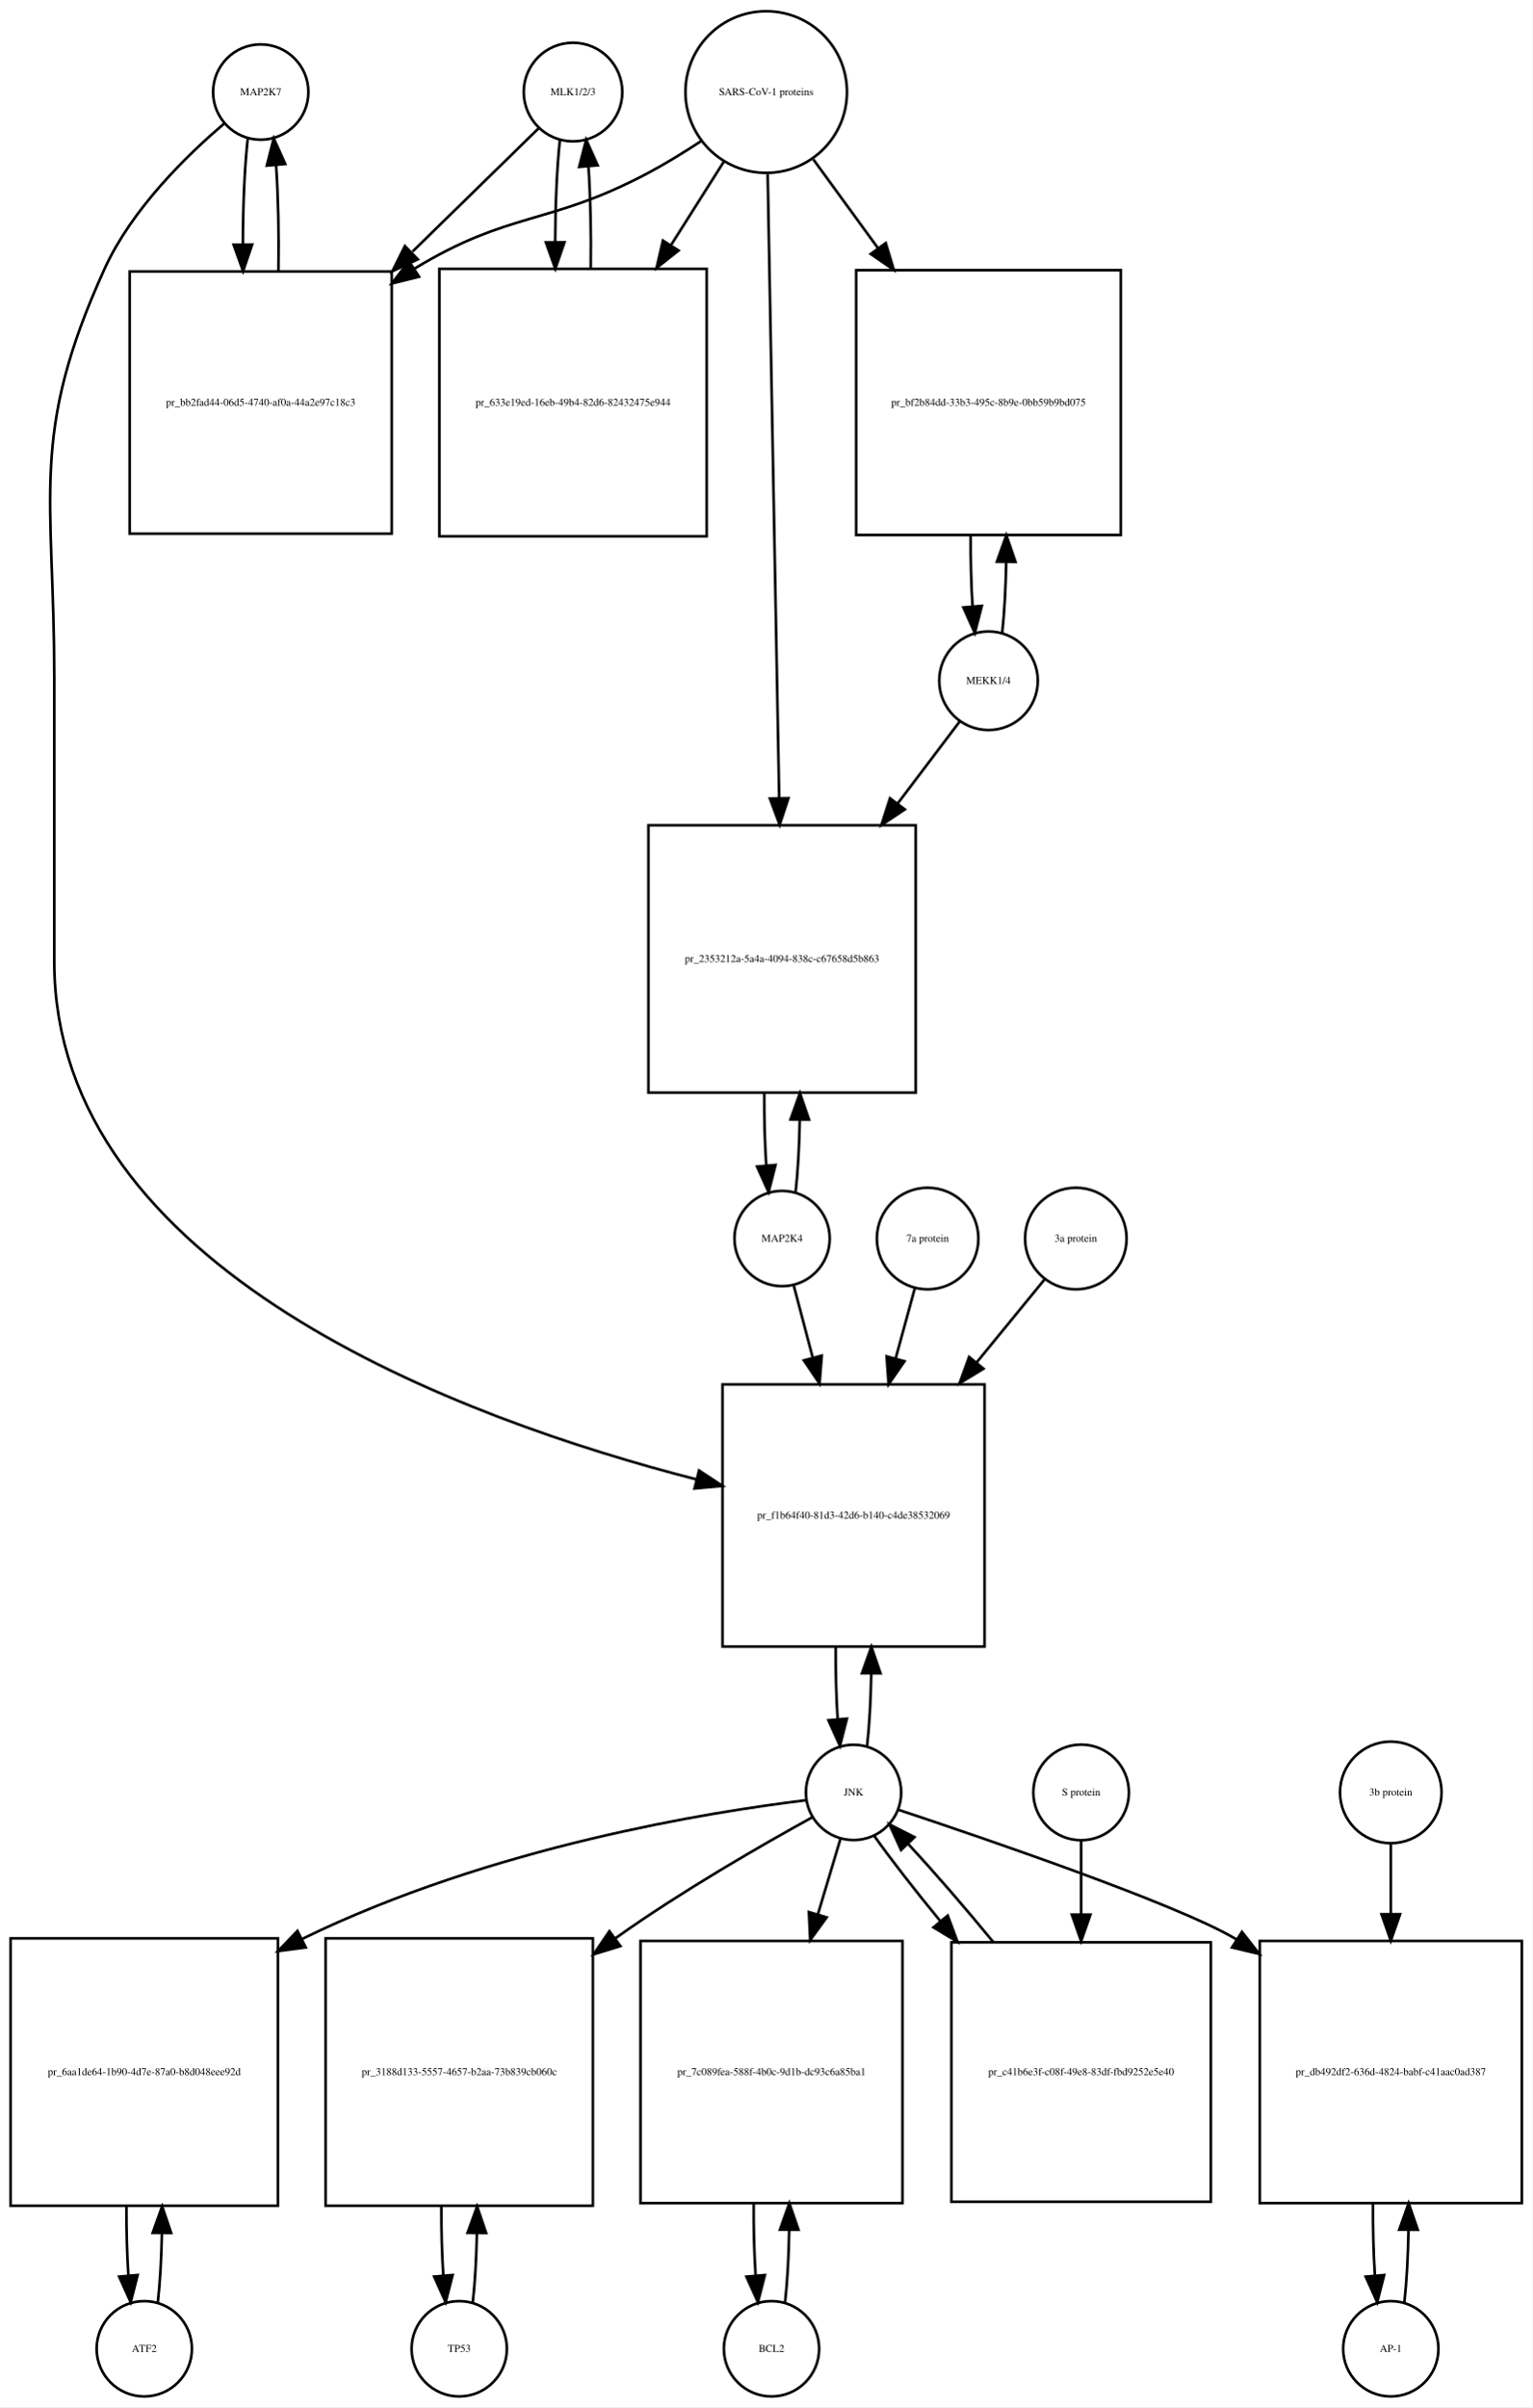
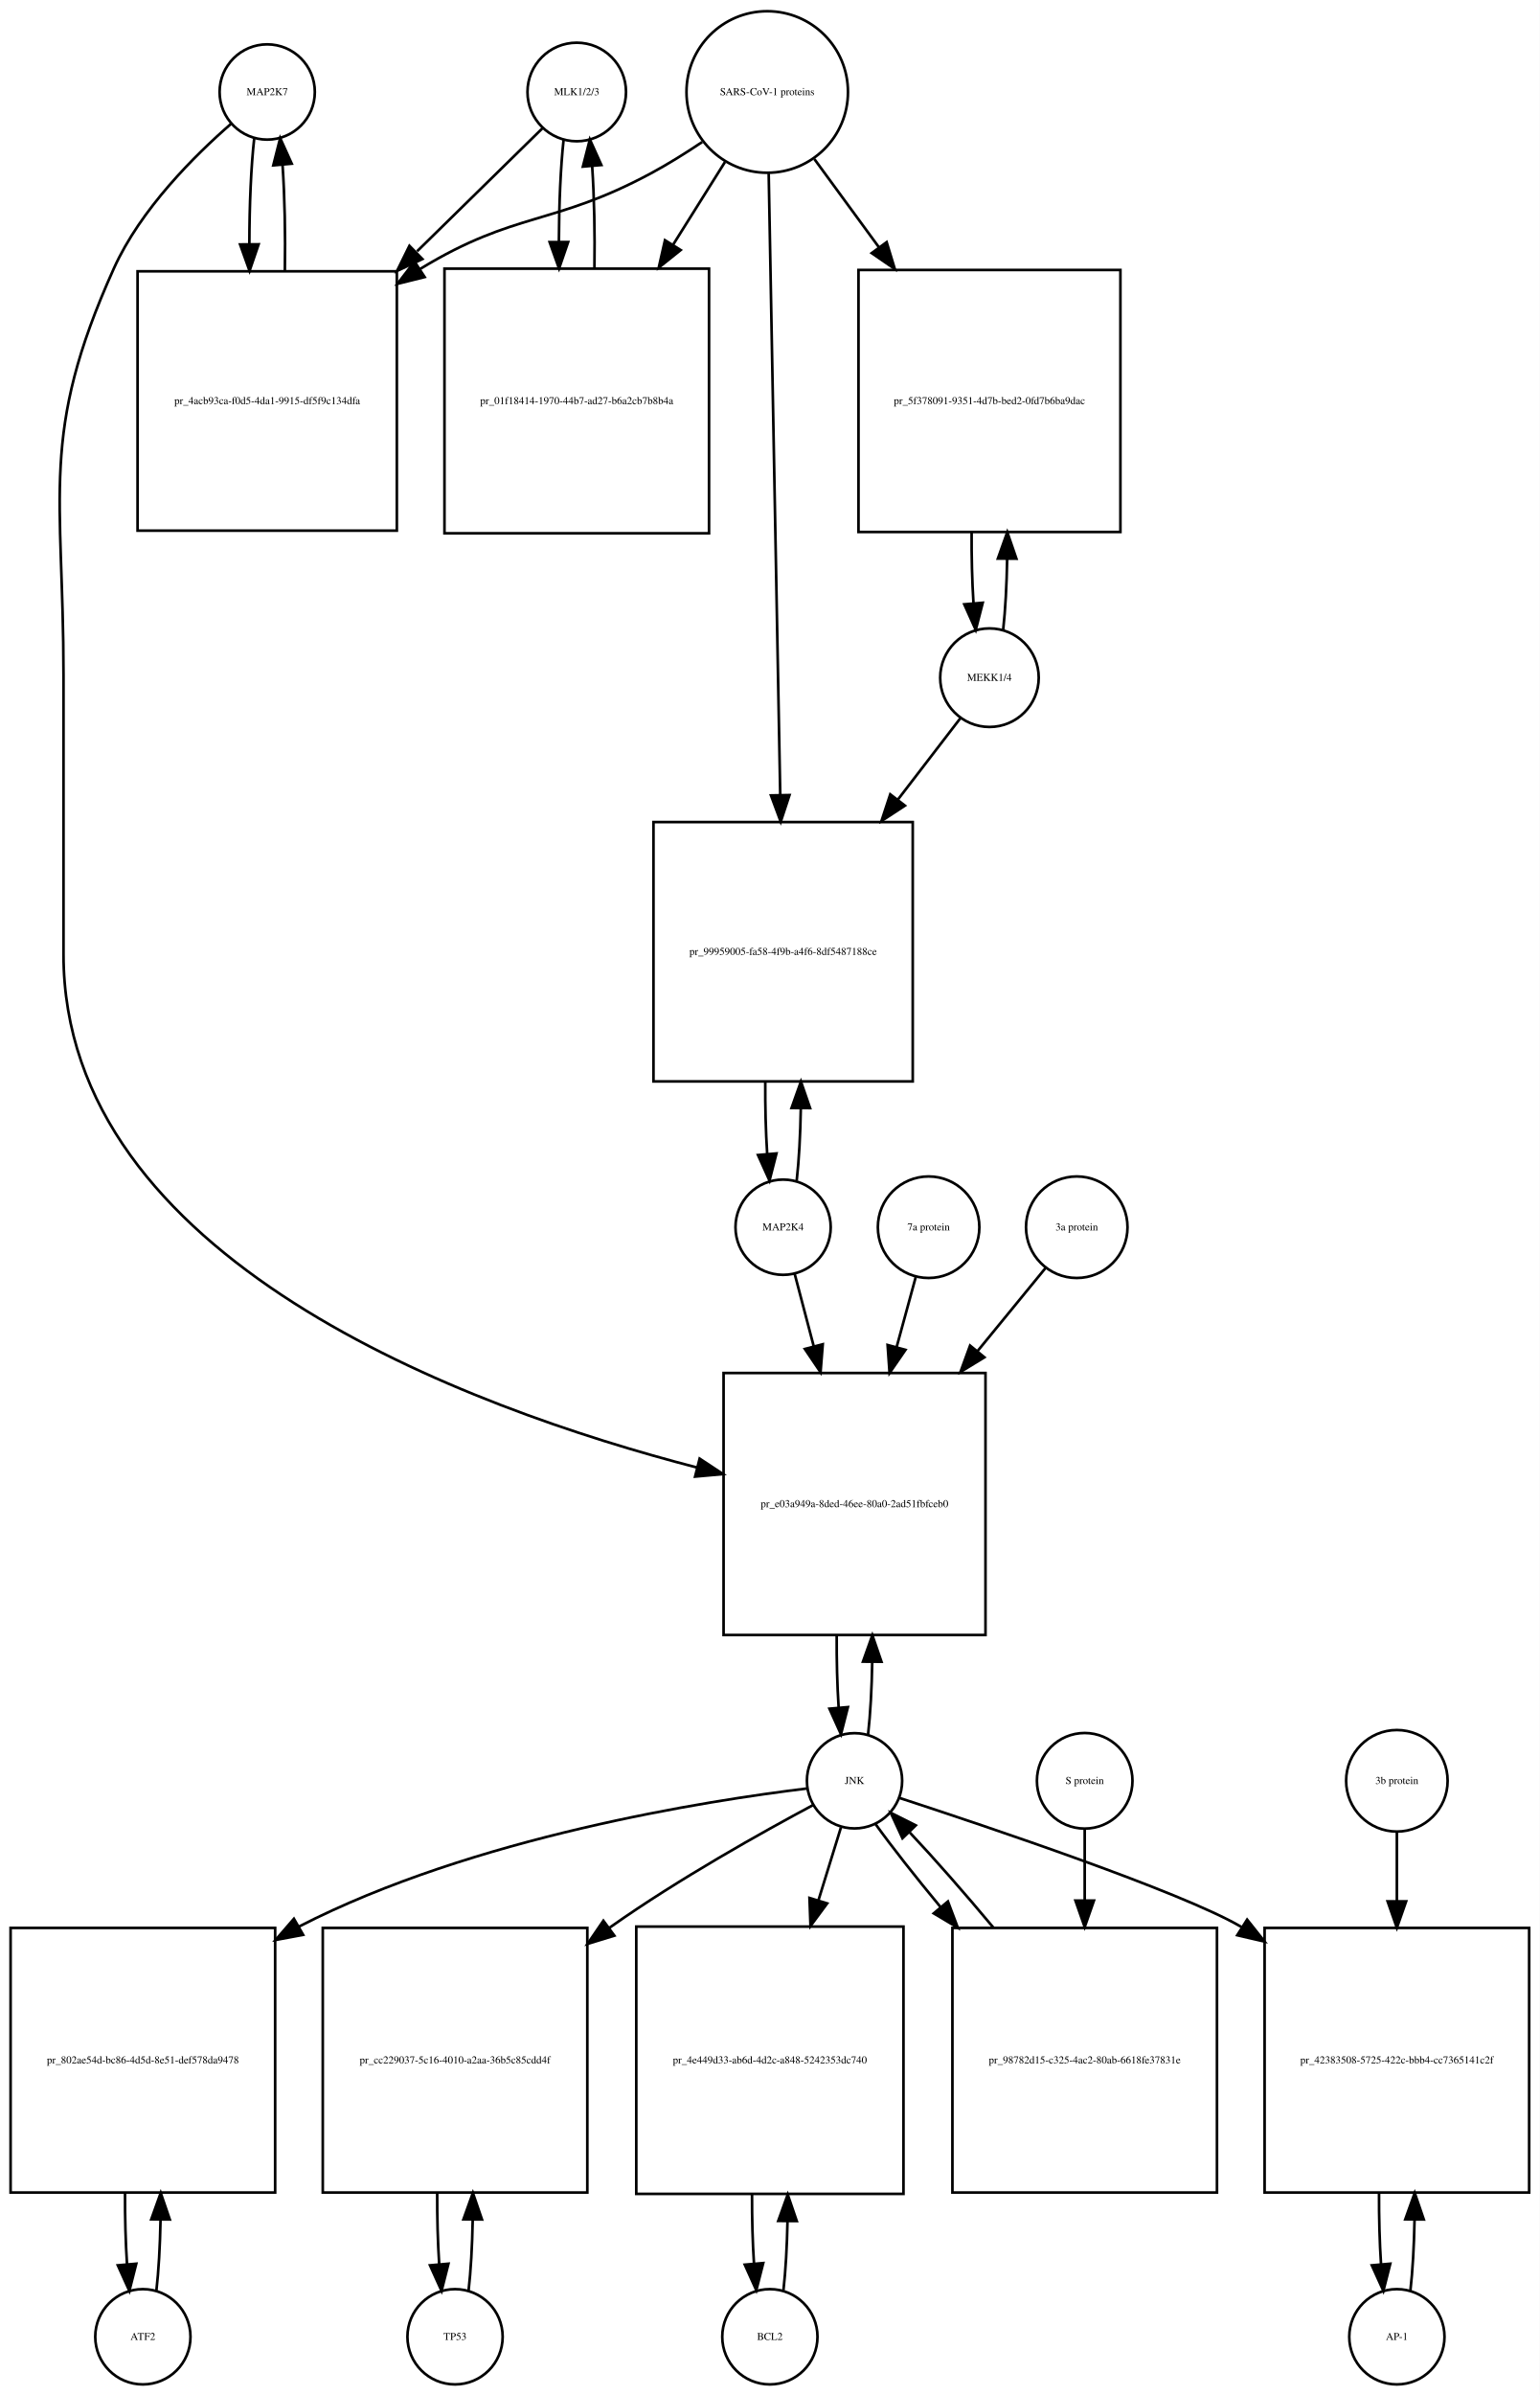
- <svg xmlns="http://www.w3.org/2000/svg" width="579pt" height="909pt" viewBox="0.00 0.00 579.00 909.01">
-   <g id="graph0" class="graph" transform="scale(1 1) rotate(0) translate(4 905.009)">
-     <polygon fill="white" stroke="none" points="-4,4 -4,-905.009 575,-905.009 575,4 -4,4" />
+ <svg xmlns="http://www.w3.org/2000/svg" width="582pt" height="905pt" viewBox="0.00 0.00 582.00 905.01">
+   <g id="graph0" class="graph" transform="scale(1 1) rotate(0) translate(4 901.009)">
+     <polygon fill="white" stroke="none" points="-4,4 -4,-901.009 578,-901.009 578,4 -4,4" />
    <g id="node1" class="node">
-       <ellipse fill="none" stroke="black" cx="94.5" cy="-870.25" rx="18" ry="18" />
-       <text text-anchor="middle" x="94.5" y="-869.05" font-family="Times,serif" font-size="4.00">MAP2K7</text>
+       <ellipse fill="none" stroke="black" cx="97" cy="-866.25" rx="18" ry="18" />
+       <text text-anchor="middle" x="97" y="-865.05" font-family="Times,serif" font-size="4.00">MAP2K7</text>
    </g>
    <g id="node2" class="node">
-       <polygon fill="none" stroke="black" points="144,-802.491 45,-802.491 45,-703.491 144,-703.491 144,-802.491" />
-       <text text-anchor="middle" x="94.5" y="-751.791" font-family="Times,serif" font-size="4.00">pr_bb2fad44-06d5-4740-af0a-44a2e97c18c3</text>
+       <polygon fill="none" stroke="black" points="146,-798.491 48,-798.491 48,-700.491 146,-700.491 146,-798.491" />
+       <text text-anchor="middle" x="97" y="-748.291" font-family="Times,serif" font-size="4.00">pr_4acb93ca-f0d5-4da1-9915-df5f9c134dfa</text>
    </g>
    <g id="edge1" class="edge">
-       <path fill="none" stroke="black" d="M89.599,-852.736C88.398,-842.065 87.782,-827.469 87.751,-812.773" />
-       <polygon fill="black" stroke="black" points="91.252,-812.654 87.824,-802.629 84.252,-812.604 91.252,-812.654" />
+       <path fill="none" stroke="black" d="M92.099,-848.808C90.892,-838.132 90.276,-823.512 90.251,-808.81" />
+       <polygon fill="black" stroke="black" points="93.752,-808.692 90.328,-798.665 86.752,-808.638 93.752,-808.692" />
    </g>
    <g id="node20" class="node">
-       <polygon fill="none" stroke="black" points="368,-382.184 269,-382.184 269,-283.184 368,-283.184 368,-382.184" />
-       <text text-anchor="middle" x="318.5" y="-331.484" font-family="Times,serif" font-size="4.00">pr_f1b64f40-81d3-42d6-b140-c4de38532069</text>
+       <polygon fill="none" stroke="black" points="368.5,-382.184 269.5,-382.184 269.5,-283.184 368.5,-283.184 368.5,-382.184" />
+       <text text-anchor="middle" x="319" y="-331.484" font-family="Times,serif" font-size="4.00">pr_e03a949a-8ded-46ee-80a0-2ad51fbfceb0</text>
    </g>
    <g id="edge2" class="edge">
-       <path fill="none" stroke="black" d="M80.638,-858.311C66.68,-846.435 45.786,-826.109 35.5,-803.491 6.85,-740.488 16.5,-718.14 16.5,-648.929 16.5,-648.929 16.5,-648.929 16.5,-541.868 16.5,-425.21 171.143,-368.906 259.108,-346.316" />
-       <polygon fill="black" stroke="black" points="260.115,-349.672 268.969,-343.852 258.419,-342.88 260.115,-349.672" />
+       <path fill="none" stroke="black" d="M83.377,-854.258C69.659,-842.338 49.122,-821.978 39,-799.491 10.774,-736.78 20,-714.699 20,-645.929 20,-645.929 20,-645.929 20,-540.368 20,-425.07 172.303,-369.07 259.51,-346.455" />
+       <polygon fill="black" stroke="black" points="260.451,-349.828 269.291,-343.988 258.738,-343.04 260.451,-349.828" />
    </g>
    <g id="edge3" class="edge">
-       <path fill="none" stroke="black" d="M101.176,-802.629C101.402,-816.329 101.108,-830.724 100.294,-842.613" />
-       <polygon fill="black" stroke="black" points="96.794,-842.467 99.401,-852.736 103.767,-843.083 96.794,-842.467" />
+       <path fill="none" stroke="black" d="M103.672,-798.665C103.906,-812.361 103.614,-826.776 102.798,-838.677" />
+       <polygon fill="black" stroke="black" points="99.296,-838.538 101.901,-848.808 106.269,-839.155 99.296,-838.538" />
    </g>
    <g id="node3" class="node">
-       <ellipse fill="none" stroke="black" cx="212.5" cy="-870.25" rx="18.623" ry="18.623" />
-       <text text-anchor="middle" x="212.5" y="-869.05" font-family="Times,serif" font-size="4.00">MLK1/2/3</text>
+       <ellipse fill="none" stroke="black" cx="214" cy="-866.25" rx="18.623" ry="18.623" />
+       <text text-anchor="middle" x="214" y="-865.05" font-family="Times,serif" font-size="4.00">MLK1/2/3</text>
    </g>
    <g id="edge4" class="edge">
-       <path fill="none" stroke="black" d="M199.421,-856.475C187.713,-845.038 169.69,-827.434 151.866,-810.024" />
-       <polygon fill="black" stroke="black" points="153.857,-807.077 144.258,-802.593 148.966,-812.084 153.857,-807.077" />
+       <path fill="none" stroke="black" d="M201.032,-852.53C189.371,-841.092 171.392,-823.458 153.642,-806.048" />
+       <polygon fill="black" stroke="black" points="155.658,-803.122 146.068,-798.619 150.756,-808.12 155.658,-803.122" />
    </g>
    <g id="node5" class="node">
-       <polygon fill="none" stroke="black" points="263,-803.491 162,-803.491 162,-702.491 263,-702.491 263,-803.491" />
-       <text text-anchor="middle" x="212.5" y="-751.791" font-family="Times,serif" font-size="4.00">pr_633e19ed-16eb-49b4-82d6-82432475e944</text>
+       <polygon fill="none" stroke="black" points="264,-799.491 164,-799.491 164,-699.491 264,-699.491 264,-799.491" />
+       <text text-anchor="middle" x="214" y="-748.291" font-family="Times,serif" font-size="4.00">pr_01f18414-1970-44b7-ad27-b6a2cb7b8b4a</text>
    </g>
    <g id="edge5" class="edge">
-       <path fill="none" stroke="black" d="M207.545,-852.243C206.406,-841.863 205.809,-827.905 205.754,-813.774" />
-       <polygon fill="black" stroke="black" points="209.256,-813.522 205.81,-803.503 202.256,-813.484 209.256,-813.522" />
+       <path fill="none" stroke="black" d="M209.045,-848.317C207.901,-837.931 207.303,-823.949 207.253,-809.81" />
+       <polygon fill="black" stroke="black" points="210.755,-809.556 207.314,-799.536 203.755,-809.515 210.755,-809.556" />
    </g>
    <g id="node4" class="node">
-       <ellipse fill="none" stroke="black" cx="285.5" cy="-870.25" rx="30.52" ry="30.52" />
-       <text text-anchor="middle" x="285.5" y="-869.05" font-family="Times,serif" font-size="4.00">SARS-CoV-1 proteins</text>
+       <ellipse fill="none" stroke="black" cx="286" cy="-866.25" rx="30.52" ry="30.52" />
+       <text text-anchor="middle" x="286" y="-865.05" font-family="Times,serif" font-size="4.00">SARS-CoV-1 proteins</text>
    </g>
    <g id="edge6" class="edge">
-       <path fill="none" stroke="black" d="M260.804,-851.669C254.347,-847.423 247.29,-843.08 240.5,-839.491 203.142,-819.741 188.583,-825.484 152.5,-803.491 152.412,-803.437 152.323,-803.383 152.235,-803.329" />
-       <polygon fill="black" stroke="black" points="154.328,-800.516 144.046,-797.959 150.489,-806.369 154.328,-800.516" />
+       <path fill="none" stroke="black" d="M261.418,-847.348C255.231,-843.202 248.497,-838.986 242,-835.491 205.147,-815.667 190.742,-821.253 155,-799.491 154.909,-799.435 154.817,-799.379 154.726,-799.323" />
+       <polygon fill="black" stroke="black" points="156.52,-796.315 146.238,-793.761 152.683,-802.17 156.52,-796.315" />
    </g>
    <g id="edge7" class="edge">
-       <path fill="none" stroke="black" d="M269.48,-843.956C263.527,-834.556 256.499,-823.46 249.449,-812.328" />
-       <polygon fill="black" stroke="black" points="252.378,-810.412 244.07,-803.837 246.464,-814.158 252.378,-810.412" />
+       <path fill="none" stroke="black" d="M270.021,-839.781C264.202,-830.506 257.36,-819.601 250.494,-808.657" />
+       <polygon fill="black" stroke="black" points="253.281,-806.514 245.001,-799.903 247.351,-810.234 253.281,-806.514" />
    </g>
    <g id="node17" class="node">
-       <polygon fill="none" stroke="black" points="419.5,-802.991 319.5,-802.991 319.5,-702.991 419.5,-702.991 419.5,-802.991" />
-       <text text-anchor="middle" x="369.5" y="-751.791" font-family="Times,serif" font-size="4.00">pr_bf2b84dd-33b3-495c-8b9e-0bb59b9bd075</text>
+       <polygon fill="none" stroke="black" points="419.5,-798.991 320.5,-798.991 320.5,-699.991 419.5,-699.991 419.5,-798.991" />
+       <text text-anchor="middle" x="370" y="-748.291" font-family="Times,serif" font-size="4.00">pr_5f378091-9351-4d7b-bed2-0fd7b6ba9dac</text>
    </g>
    <g id="edge8" class="edge">
-       <path fill="none" stroke="black" d="M303.314,-844.806C310.514,-834.927 319.152,-823.074 327.775,-811.243" />
-       <polygon fill="black" stroke="black" points="330.663,-813.223 333.724,-803.08 325.006,-809.1 330.663,-813.223" />
+       <path fill="none" stroke="black" d="M303.814,-840.912C311.014,-831.076 319.652,-819.275 328.275,-807.495" />
+       <polygon fill="black" stroke="black" points="331.142,-809.503 334.224,-799.367 325.493,-805.369 331.142,-809.503" />
    </g>
    <g id="node19" class="node">
-       <polygon fill="none" stroke="black" points="342,-593.368 241,-593.368 241,-492.368 342,-492.368 342,-593.368" />
-       <text text-anchor="middle" x="291.5" y="-541.668" font-family="Times,serif" font-size="4.00">pr_2353212a-5a4a-4094-838c-c67658d5b863</text>
+       <polygon fill="none" stroke="black" points="341,-590.368 243,-590.368 243,-492.368 341,-492.368 341,-590.368" />
+       <text text-anchor="middle" x="292" y="-540.168" font-family="Times,serif" font-size="4.00">pr_99959005-fa58-4f9b-a4f6-8df5487188ce</text>
    </g>
    <g id="edge9" class="edge">
-       <path fill="none" stroke="black" d="M286.054,-839.222C287.037,-785.874 289.107,-673.638 290.393,-603.917" />
-       <polygon fill="black" stroke="black" points="293.899,-603.592 290.584,-593.53 286.9,-603.463 293.899,-603.592" />
+       <path fill="none" stroke="black" d="M286.554,-835.453C287.543,-782.217 289.63,-669.89 290.914,-600.795" />
+       <polygon fill="black" stroke="black" points="294.419,-600.573 291.105,-590.51 287.42,-600.443 294.419,-600.573" />
    </g>
    <g id="edge10" class="edge">
-       <path fill="none" stroke="black" d="M219.19,-803.503C219.386,-816.701 219.101,-830.478 218.336,-841.991" />
-       <polygon fill="black" stroke="black" points="214.824,-841.98 217.455,-852.243 221.799,-842.579 214.824,-841.98" />
+       <path fill="none" stroke="black" d="M220.686,-799.536C220.889,-812.733 220.607,-826.53 219.84,-838.056" />
+       <polygon fill="black" stroke="black" points="216.327,-838.053 218.955,-848.317 223.301,-838.654 216.327,-838.053" />
    </g>
    <g id="node6" class="node">
-       <ellipse fill="none" stroke="black" cx="50.5" cy="-18" rx="18" ry="18" />
-       <text text-anchor="middle" x="50.5" y="-16.8" font-family="Times,serif" font-size="4.00">ATF2</text>
+       <ellipse fill="none" stroke="black" cx="50" cy="-18" rx="18" ry="18" />
+       <text text-anchor="middle" x="50" y="-16.8" font-family="Times,serif" font-size="4.00">ATF2</text>
    </g>
    <g id="node7" class="node">
-       <polygon fill="none" stroke="black" points="101,-173 0,-173 0,-72 101,-72 101,-173" />
-       <text text-anchor="middle" x="50.5" y="-121.3" font-family="Times,serif" font-size="4.00">pr_6aa1de64-1b90-4d7e-87a0-b8d048eee92d</text>
+       <polygon fill="none" stroke="black" points="100,-172.5 0,-172.5 0,-72.5 100,-72.5 100,-172.5" />
+       <text text-anchor="middle" x="50" y="-121.3" font-family="Times,serif" font-size="4.00">pr_802ae54d-bc86-4d5d-8e51-def578da9478</text>
    </g>
    <g id="edge11" class="edge">
-       <path fill="none" stroke="black" d="M55.628,-35.582C56.462,-42.947 56.975,-52.111 57.166,-61.684" />
-       <polygon fill="black" stroke="black" points="53.666,-61.78 57.247,-71.751 60.666,-61.723 53.666,-61.78" />
+       <path fill="none" stroke="black" d="M55.1,-35.342C55.962,-42.84 56.486,-52.236 56.672,-62.044" />
+       <polygon fill="black" stroke="black" points="53.175,-62.376 56.745,-72.352 60.175,-62.327 53.175,-62.376" />
    </g>
    <g id="edge12" class="edge">
-       <path fill="none" stroke="black" d="M43.753,-71.751C43.722,-62.774 43.967,-53.735 44.489,-45.738" />
-       <polygon fill="black" stroke="black" points="47.993,-45.848 45.372,-35.582 41.019,-45.242 47.993,-45.848" />
+       <path fill="none" stroke="black" d="M43.255,-72.352C43.21,-63.063 43.462,-53.683 44.009,-45.433" />
+       <polygon fill="black" stroke="black" points="47.507,-45.611 44.9,-35.342 40.534,-44.996 47.507,-45.611" />
    </g>
    <g id="node8" class="node">
-       <ellipse fill="none" stroke="black" cx="318.5" cy="-228.092" rx="18" ry="18" />
-       <text text-anchor="middle" x="318.5" y="-226.892" font-family="Times,serif" font-size="4.00">JNK</text>
+       <ellipse fill="none" stroke="black" cx="319" cy="-228.092" rx="18" ry="18" />
+       <text text-anchor="middle" x="319" y="-226.892" font-family="Times,serif" font-size="4.00">JNK</text>
    </g>
    <g id="edge13" class="edge">
-       <path fill="none" stroke="black" d="M300.488,-225.15C264.607,-220.736 182.115,-207.844 110.18,-172.778" />
-       <polygon fill="black" stroke="black" points="111.518,-169.533 101.013,-168.156 108.366,-175.783 111.518,-169.533" />
+       <path fill="none" stroke="black" d="M301.188,-225.203C263.758,-220.669 174.954,-206.925 109,-173 108.907,-172.952 108.814,-172.904 108.721,-172.856" />
+       <polygon fill="black" stroke="black" points="110.576,-169.885 100.161,-167.941 107.091,-175.956 110.576,-169.885" />
    </g>
    <g id="node10" class="node">
-       <polygon fill="none" stroke="black" points="220,-173 119,-173 119,-72 220,-72 220,-173" />
-       <text text-anchor="middle" x="169.5" y="-121.3" font-family="Times,serif" font-size="4.00">pr_3188d133-5557-4657-b2aa-73b839cb060c</text>
+       <polygon fill="none" stroke="black" points="218,-172.5 118,-172.5 118,-72.5 218,-72.5 218,-172.5" />
+       <text text-anchor="middle" x="168" y="-121.3" font-family="Times,serif" font-size="4.00">pr_cc229037-5c16-4010-a2aa-36b5c85cdd4f</text>
    </g>
    <g id="edge14" class="edge">
-       <path fill="none" stroke="black" d="M303.072,-218.795C284.77,-208.734 253.581,-190.891 228.5,-173 228.415,-172.939 228.33,-172.879 228.245,-172.818" />
-       <polygon fill="black" stroke="black" points="230.399,-170.058 220.275,-166.934 226.242,-175.689 230.399,-170.058" />
+       <path fill="none" stroke="black" d="M303.208,-218.854C284.48,-208.849 252.579,-191.061 227,-173 226.724,-172.805 226.447,-172.609 226.17,-172.411" />
+       <polygon fill="black" stroke="black" points="228.219,-169.574 218.09,-166.466 224.07,-175.212 228.219,-169.574" />
    </g>
    <g id="node12" class="node">
-       <polygon fill="none" stroke="black" points="337,-172 238,-172 238,-73 337,-73 337,-172" />
-       <text text-anchor="middle" x="287.5" y="-121.3" font-family="Times,serif" font-size="4.00">pr_7c089fea-588f-4b0c-9d1b-dc93c6a85ba1</text>
+       <polygon fill="none" stroke="black" points="337.5,-173 236.5,-173 236.5,-72 337.5,-72 337.5,-173" />
+       <text text-anchor="middle" x="287" y="-121.3" font-family="Times,serif" font-size="4.00">pr_4e449d33-ab6d-4d2c-a848-5242353dc740</text>
    </g>
    <g id="edge15" class="edge">
-       <path fill="none" stroke="black" d="M313.519,-210.448C311.134,-202.479 308.12,-192.407 304.996,-181.967" />
-       <polygon fill="black" stroke="black" points="308.331,-180.903 302.111,-172.326 301.625,-182.91 308.331,-180.903" />
+       <path fill="none" stroke="black" d="M313.859,-210.448C311.475,-202.733 308.484,-193.048 305.37,-182.967" />
+       <polygon fill="black" stroke="black" points="308.658,-181.753 302.362,-173.231 301.97,-183.819 308.658,-181.753" />
    </g>
    <g id="node14" class="node">
-       <polygon fill="none" stroke="black" points="571,-172 472,-172 472,-73 571,-73 571,-172" />
-       <text text-anchor="middle" x="521.5" y="-121.3" font-family="Times,serif" font-size="4.00">pr_db492df2-636d-4824-babf-c41aac0ad387</text>
+       <polygon fill="none" stroke="black" points="574,-172.5 474,-172.5 474,-72.5 574,-72.5 574,-172.5" />
+       <text text-anchor="middle" x="524" y="-121.3" font-family="Times,serif" font-size="4.00">pr_42383508-5725-422c-bbb4-cc7365141c2f</text>
    </g>
    <g id="edge16" class="edge">
-       <path fill="none" stroke="black" d="M335.302,-221.579C368.234,-210.644 440.017,-186.134 462.5,-173 462.792,-172.829 463.084,-172.657 463.377,-172.484" />
-       <polygon fill="black" stroke="black" points="465.271,-175.427 471.813,-167.093 461.502,-169.528 465.271,-175.427" />
+       <path fill="none" stroke="black" d="M336.037,-221.597C369.429,-210.696 442.213,-186.242 465,-173 465.094,-172.945 465.188,-172.891 465.282,-172.836" />
+       <polygon fill="black" stroke="black" points="467.394,-175.641 473.981,-167.342 463.657,-169.723 467.394,-175.641" />
    </g>
    <g id="edge17" class="edge">
-       <path fill="none" stroke="black" d="M323.626,-245.673C324.496,-253.352 325.017,-262.986 325.187,-273.004" />
-       <polygon fill="black" stroke="black" points="321.688,-273.111 325.242,-283.092 328.688,-273.073 321.688,-273.111" />
+       <path fill="none" stroke="black" d="M324.126,-245.673C324.996,-253.352 325.517,-262.986 325.687,-273.004" />
+       <polygon fill="black" stroke="black" points="322.188,-273.111 325.742,-283.092 329.188,-273.073 322.188,-273.111" />
    </g>
    <g id="node23" class="node">
-       <polygon fill="none" stroke="black" points="453.5,-171.5 355.5,-171.5 355.5,-73.5 453.5,-73.5 453.5,-171.5" />
-       <text text-anchor="middle" x="404.5" y="-121.3" font-family="Times,serif" font-size="4.00">pr_c41b6e3f-c08f-49e8-83df-fbd9252e5e40</text>
+       <polygon fill="none" stroke="black" points="456,-172.5 356,-172.5 356,-72.5 456,-72.5 456,-172.5" />
+       <text text-anchor="middle" x="406" y="-121.3" font-family="Times,serif" font-size="4.00">pr_98782d15-c325-4ac2-80ab-6618fe37831e</text>
    </g>
    <g id="edge18" class="edge">
-       <path fill="none" stroke="black" d="M326.234,-211.807C332.446,-203.035 341.496,-191.42 351.274,-179.507" />
-       <polygon fill="black" stroke="black" points="354.091,-181.593 357.782,-171.661 348.704,-177.123 354.091,-181.593" />
+       <path fill="none" stroke="black" d="M326.882,-211.807C333.046,-203.219 341.956,-191.908 351.61,-180.259" />
+       <polygon fill="black" stroke="black" points="354.303,-182.494 358.039,-172.58 348.936,-178 354.303,-182.494" />
    </g>
    <g id="node9" class="node">
-       <ellipse fill="none" stroke="black" cx="169.5" cy="-18" rx="18" ry="18" />
-       <text text-anchor="middle" x="169.5" y="-16.8" font-family="Times,serif" font-size="4.00">TP53</text>
+       <ellipse fill="none" stroke="black" cx="168" cy="-18" rx="18" ry="18" />
+       <text text-anchor="middle" x="168" y="-16.8" font-family="Times,serif" font-size="4.00">TP53</text>
    </g>
    <g id="edge19" class="edge">
-       <path fill="none" stroke="black" d="M174.628,-35.582C175.462,-42.947 175.975,-52.111 176.165,-61.684" />
-       <polygon fill="black" stroke="black" points="172.666,-61.78 176.247,-71.751 179.666,-61.723 172.666,-61.78" />
+       <path fill="none" stroke="black" d="M173.1,-35.342C173.962,-42.84 174.486,-52.236 174.672,-62.044" />
+       <polygon fill="black" stroke="black" points="171.175,-62.376 174.745,-72.352 178.174,-62.327 171.175,-62.376" />
    </g>
    <g id="edge20" class="edge">
-       <path fill="none" stroke="black" d="M162.753,-71.751C162.722,-62.774 162.967,-53.735 163.489,-45.738" />
-       <polygon fill="black" stroke="black" points="166.993,-45.848 164.372,-35.582 160.019,-45.242 166.993,-45.848" />
+       <path fill="none" stroke="black" d="M161.255,-72.352C161.21,-63.063 161.462,-53.683 162.009,-45.433" />
+       <polygon fill="black" stroke="black" points="165.507,-45.611 162.9,-35.342 158.534,-44.996 165.507,-45.611" />
    </g>
    <g id="node11" class="node">
-       <ellipse fill="none" stroke="black" cx="287.5" cy="-18" rx="18" ry="18" />
-       <text text-anchor="middle" x="287.5" y="-16.8" font-family="Times,serif" font-size="4.00">BCL2</text>
+       <ellipse fill="none" stroke="black" cx="287" cy="-18" rx="18" ry="18" />
+       <text text-anchor="middle" x="287" y="-16.8" font-family="Times,serif" font-size="4.00">BCL2</text>
    </g>
    <g id="edge21" class="edge">
-       <path fill="none" stroke="black" d="M292.626,-35.566C293.496,-43.238 294.017,-52.864 294.187,-62.873" />
-       <polygon fill="black" stroke="black" points="290.688,-62.971 294.242,-72.951 297.688,-62.933 290.688,-62.971" />
+       <path fill="none" stroke="black" d="M292.128,-35.582C292.962,-42.947 293.475,-52.111 293.665,-61.684" />
+       <polygon fill="black" stroke="black" points="290.166,-61.78 293.747,-71.751 297.166,-61.723 290.166,-61.78" />
    </g>
    <g id="edge22" class="edge">
-       <path fill="none" stroke="black" d="M280.758,-72.951C280.701,-63.597 280.943,-54.122 281.487,-45.779" />
-       <polygon fill="black" stroke="black" points="284.995,-45.832 282.374,-35.566 278.021,-45.226 284.995,-45.832" />
+       <path fill="none" stroke="black" d="M280.253,-71.751C280.222,-62.774 280.467,-53.735 280.989,-45.738" />
+       <polygon fill="black" stroke="black" points="284.493,-45.848 281.872,-35.582 277.519,-45.242 284.493,-45.848" />
    </g>
    <g id="node13" class="node">
-       <ellipse fill="none" stroke="black" cx="521.5" cy="-18" rx="18" ry="18" />
-       <text text-anchor="middle" x="521.5" y="-16.8" font-family="Times,serif" font-size="4.00">AP-1</text>
+       <ellipse fill="none" stroke="black" cx="524" cy="-18" rx="18" ry="18" />
+       <text text-anchor="middle" x="524" y="-16.8" font-family="Times,serif" font-size="4.00">AP-1</text>
    </g>
    <g id="edge23" class="edge">
-       <path fill="none" stroke="black" d="M526.626,-35.566C527.496,-43.238 528.017,-52.864 528.187,-62.873" />
-       <polygon fill="black" stroke="black" points="524.688,-62.971 528.242,-72.951 531.688,-62.933 524.688,-62.971" />
+       <path fill="none" stroke="black" d="M529.1,-35.342C529.962,-42.84 530.486,-52.236 530.672,-62.044" />
+       <polygon fill="black" stroke="black" points="527.175,-62.376 530.745,-72.352 534.174,-62.327 527.175,-62.376" />
    </g>
    <g id="edge24" class="edge">
-       <path fill="none" stroke="black" d="M514.758,-72.951C514.701,-63.597 514.943,-54.122 515.487,-45.779" />
-       <polygon fill="black" stroke="black" points="518.995,-45.832 516.374,-35.566 512.021,-45.226 518.995,-45.832" />
+       <path fill="none" stroke="black" d="M517.255,-72.352C517.21,-63.063 517.462,-53.683 518.009,-45.433" />
+       <polygon fill="black" stroke="black" points="521.507,-45.611 518.9,-35.342 514.534,-44.996 521.507,-45.611" />
    </g>
    <g id="node15" class="node">
-       <ellipse fill="none" stroke="black" cx="521.5" cy="-228.092" rx="19.184" ry="19.184" />
-       <text text-anchor="middle" x="521.5" y="-226.892" font-family="Times,serif" font-size="4.00">3b protein</text>
+       <ellipse fill="none" stroke="black" cx="524" cy="-228.092" rx="19.184" ry="19.184" />
+       <text text-anchor="middle" x="524" y="-226.892" font-family="Times,serif" font-size="4.00">3b protein</text>
    </g>
    <g id="edge25" class="edge">
-       <path fill="none" stroke="black" d="M521.5,-208.572C521.5,-200.97 521.5,-191.709 521.5,-182.132" />
-       <polygon fill="black" stroke="black" points="525,-182.092 521.5,-172.092 518,-182.092 525,-182.092" />
+       <path fill="none" stroke="black" d="M524,-208.572C524,-201.135 524,-192.112 524,-182.757" />
+       <polygon fill="black" stroke="black" points="527.5,-182.535 524,-172.535 520.5,-182.535 527.5,-182.535" />
    </g>
    <g id="node16" class="node">
-       <ellipse fill="none" stroke="black" cx="369.5" cy="-647.929" rx="18.623" ry="18.623" />
-       <text text-anchor="middle" x="369.5" y="-646.729" font-family="Times,serif" font-size="4.00">MEKK1/4</text>
+       <ellipse fill="none" stroke="black" cx="370" cy="-644.929" rx="18.623" ry="18.623" />
+       <text text-anchor="middle" x="370" y="-643.729" font-family="Times,serif" font-size="4.00">MEKK1/4</text>
    </g>
    <g id="edge26" class="edge">
-       <path fill="none" stroke="black" d="M374.666,-665.948C375.5,-673.494 376.005,-682.869 376.18,-692.627" />
-       <polygon fill="black" stroke="black" points="372.682,-692.896 376.243,-702.875 379.682,-692.853 372.682,-692.896" />
+       <path fill="none" stroke="black" d="M375.179,-662.98C376.013,-670.537 376.515,-679.92 376.685,-689.674" />
+       <polygon fill="black" stroke="black" points="373.186,-689.933 376.742,-699.913 380.186,-689.894 373.186,-689.933" />
    </g>
    <g id="edge27" class="edge">
-       <path fill="none" stroke="black" d="M358.654,-632.599C352.328,-624.24 343.886,-613.085 335.128,-601.513" />
-       <polygon fill="black" stroke="black" points="337.862,-599.326 329.036,-593.464 332.28,-603.55 337.862,-599.326" />
+       <path fill="none" stroke="black" d="M359.154,-629.807C352.76,-621.482 344.204,-610.341 335.345,-598.806" />
+       <polygon fill="black" stroke="black" points="338.054,-596.586 329.187,-590.787 332.502,-600.85 338.054,-596.586" />
    </g>
    <g id="edge28" class="edge">
-       <path fill="none" stroke="black" d="M362.757,-702.875C362.706,-693.646 362.945,-684.314 363.473,-676.066" />
-       <polygon fill="black" stroke="black" points="366.973,-676.208 364.334,-665.948 359.999,-675.615 366.973,-676.208" />
+       <path fill="none" stroke="black" d="M363.258,-699.913C363.201,-690.697 363.436,-681.364 363.962,-673.11" />
+       <polygon fill="black" stroke="black" points="367.463,-673.24 364.821,-662.98 360.488,-672.649 367.463,-673.24" />
    </g>
    <g id="node18" class="node">
-       <ellipse fill="none" stroke="black" cx="291.5" cy="-437.276" rx="18" ry="18" />
-       <text text-anchor="middle" x="291.5" y="-436.076" font-family="Times,serif" font-size="4.00">MAP2K4</text>
+       <ellipse fill="none" stroke="black" cx="292" cy="-437.276" rx="18" ry="18" />
+       <text text-anchor="middle" x="292" y="-436.076" font-family="Times,serif" font-size="4.00">MAP2K4</text>
    </g>
    <g id="edge29" class="edge">
-       <path fill="none" stroke="black" d="M296.6,-454.792C297.471,-462.449 297.997,-472.066 298.178,-482.091" />
-       <polygon fill="black" stroke="black" points="294.679,-482.219 298.245,-492.196 301.679,-482.173 294.679,-482.219" />
+       <path fill="none" stroke="black" d="M297.139,-454.888C298.009,-462.577 298.526,-472.219 298.692,-482.233" />
+       <polygon fill="black" stroke="black" points="295.192,-482.328 298.74,-492.311 302.192,-482.294 295.192,-482.328" />
    </g>
    <g id="edge30" class="edge">
-       <path fill="none" stroke="black" d="M295.838,-419.792C297.871,-412.066 300.43,-402.345 303.089,-392.24" />
-       <polygon fill="black" stroke="black" points="306.496,-393.048 305.656,-382.487 299.726,-391.267 306.496,-393.048" />
+       <path fill="none" stroke="black" d="M296.338,-419.792C298.371,-412.066 300.93,-402.345 303.589,-392.24" />
+       <polygon fill="black" stroke="black" points="306.996,-393.048 306.156,-382.487 300.226,-391.267 306.996,-393.048" />
    </g>
    <g id="edge31" class="edge">
-       <path fill="none" stroke="black" d="M284.755,-492.196C284.71,-482.808 284.962,-473.328 285.509,-464.99" />
-       <polygon fill="black" stroke="black" points="289.017,-465.059 286.4,-454.792 282.043,-464.45 289.017,-465.059" />
+       <path fill="none" stroke="black" d="M285.26,-492.311C285.196,-482.961 285.434,-473.478 285.975,-465.12" />
+       <polygon fill="black" stroke="black" points="289.486,-465.153 286.861,-454.888 282.512,-464.549 289.486,-465.153" />
    </g>
    <g id="edge32" class="edge">
-       <path fill="none" stroke="black" d="M311.758,-283.092C311.701,-273.729 311.943,-264.246 312.487,-255.894" />
-       <polygon fill="black" stroke="black" points="315.996,-255.938 313.374,-245.673 309.022,-255.333 315.996,-255.938" />
+       <path fill="none" stroke="black" d="M312.258,-283.092C312.201,-273.729 312.443,-264.246 312.987,-255.894" />
+       <polygon fill="black" stroke="black" points="316.496,-255.938 313.874,-245.673 309.522,-255.333 316.496,-255.938" />
    </g>
    <g id="node21" class="node">
-       <ellipse fill="none" stroke="black" cx="346.5" cy="-437.276" rx="19.184" ry="19.184" />
-       <text text-anchor="middle" x="346.5" y="-436.076" font-family="Times,serif" font-size="4.00">7a protein</text>
+       <ellipse fill="none" stroke="black" cx="347" cy="-437.276" rx="19.184" ry="19.184" />
+       <text text-anchor="middle" x="347" y="-436.076" font-family="Times,serif" font-size="4.00">7a protein</text>
    </g>
    <g id="edge33" class="edge">
-       <path fill="none" stroke="black" d="M341.623,-418.406C339.555,-410.828 337.016,-401.526 334.387,-391.893" />
-       <polygon fill="black" stroke="black" points="337.751,-390.926 331.742,-382.201 330.998,-392.769 337.751,-390.926" />
+       <path fill="none" stroke="black" d="M342.123,-418.406C340.055,-410.828 337.516,-401.526 334.887,-391.893" />
+       <polygon fill="black" stroke="black" points="338.251,-390.926 332.242,-382.201 331.498,-392.769 338.251,-390.926" />
    </g>
    <g id="node22" class="node">
-       <ellipse fill="none" stroke="black" cx="402.5" cy="-437.276" rx="19.184" ry="19.184" />
-       <text text-anchor="middle" x="402.5" y="-436.076" font-family="Times,serif" font-size="4.00">3a protein</text>
+       <ellipse fill="none" stroke="black" cx="403" cy="-437.276" rx="19.184" ry="19.184" />
+       <text text-anchor="middle" x="403" y="-436.076" font-family="Times,serif" font-size="4.00">3a protein</text>
    </g>
    <g id="edge34" class="edge">
-       <path fill="none" stroke="black" d="M390.82,-422.011C383.868,-413.52 374.543,-402.13 364.904,-390.359" />
-       <polygon fill="black" stroke="black" points="367.591,-388.115 358.547,-382.595 362.174,-392.549 367.591,-388.115" />
+       <path fill="none" stroke="black" d="M391.32,-422.011C384.368,-413.52 375.043,-402.13 365.404,-390.359" />
+       <polygon fill="black" stroke="black" points="368.091,-388.115 359.047,-382.595 362.674,-392.549 368.091,-388.115" />
    </g>
    <g id="edge35" class="edge">
-       <path fill="none" stroke="black" d="M371.295,-171.609C360.443,-184.813 348.737,-198.338 339.045,-208.728" />
-       <polygon fill="black" stroke="black" points="336.464,-206.363 332.074,-216.006 341.519,-211.205 336.464,-206.363" />
+       <path fill="none" stroke="black" d="M371.527,-172.575C360.827,-185.409 349.386,-198.465 339.859,-208.583" />
+       <polygon fill="black" stroke="black" points="337.117,-206.384 332.681,-216.006 342.149,-211.25 337.117,-206.384" />
    </g>
    <g id="node24" class="node">
-       <ellipse fill="none" stroke="black" cx="404.5" cy="-228.092" rx="18.062" ry="18.062" />
-       <text text-anchor="middle" x="404.5" y="-226.892" font-family="Times,serif" font-size="4.00">S protein</text>
+       <ellipse fill="none" stroke="black" cx="406" cy="-228.092" rx="18.062" ry="18.062" />
+       <text text-anchor="middle" x="406" y="-226.892" font-family="Times,serif" font-size="4.00">S protein</text>
    </g>
    <g id="edge36" class="edge">
-       <path fill="none" stroke="black" d="M404.5,-209.986C404.5,-202.142 404.5,-192.333 404.5,-182.165" />
-       <polygon fill="black" stroke="black" points="408,-181.936 404.5,-171.936 401,-181.936 408,-181.936" />
+       <path fill="none" stroke="black" d="M406,-209.986C406,-202.394 406,-192.962 406,-183.145" />
+       <polygon fill="black" stroke="black" points="409.5,-182.836 406,-172.836 402.5,-182.836 409.5,-182.836" />
    </g>
  </g>
</svg>
